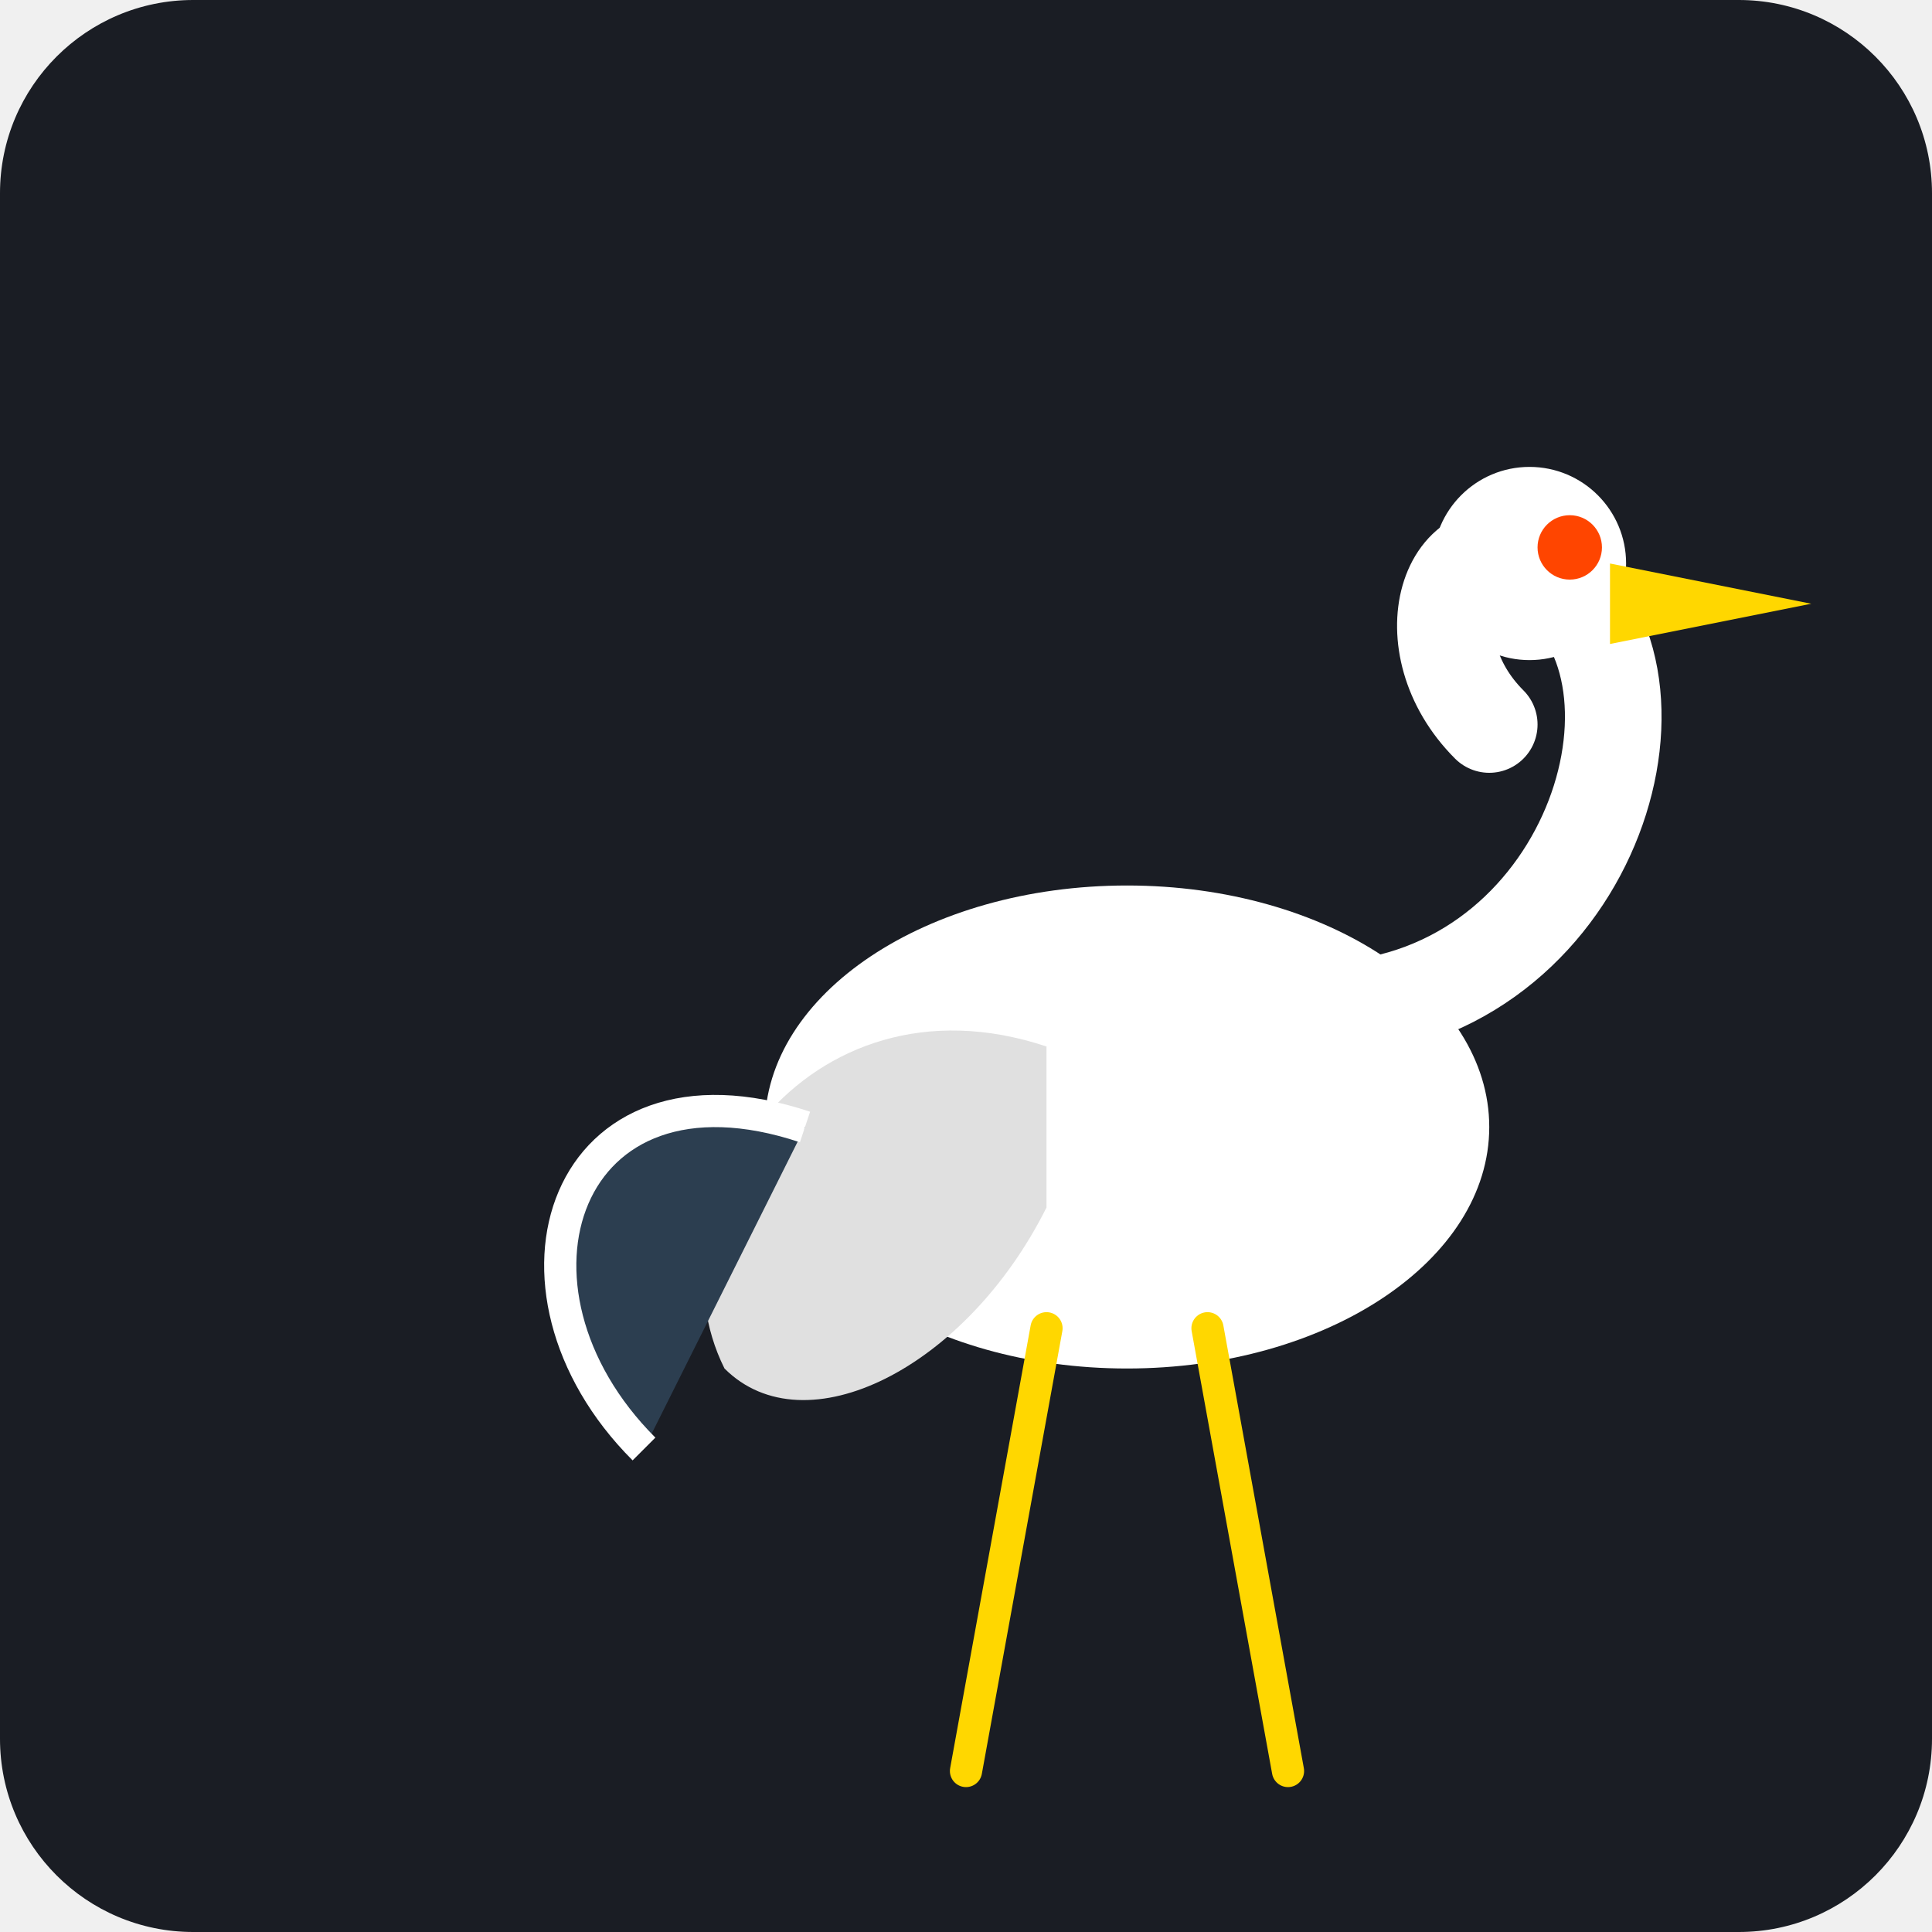
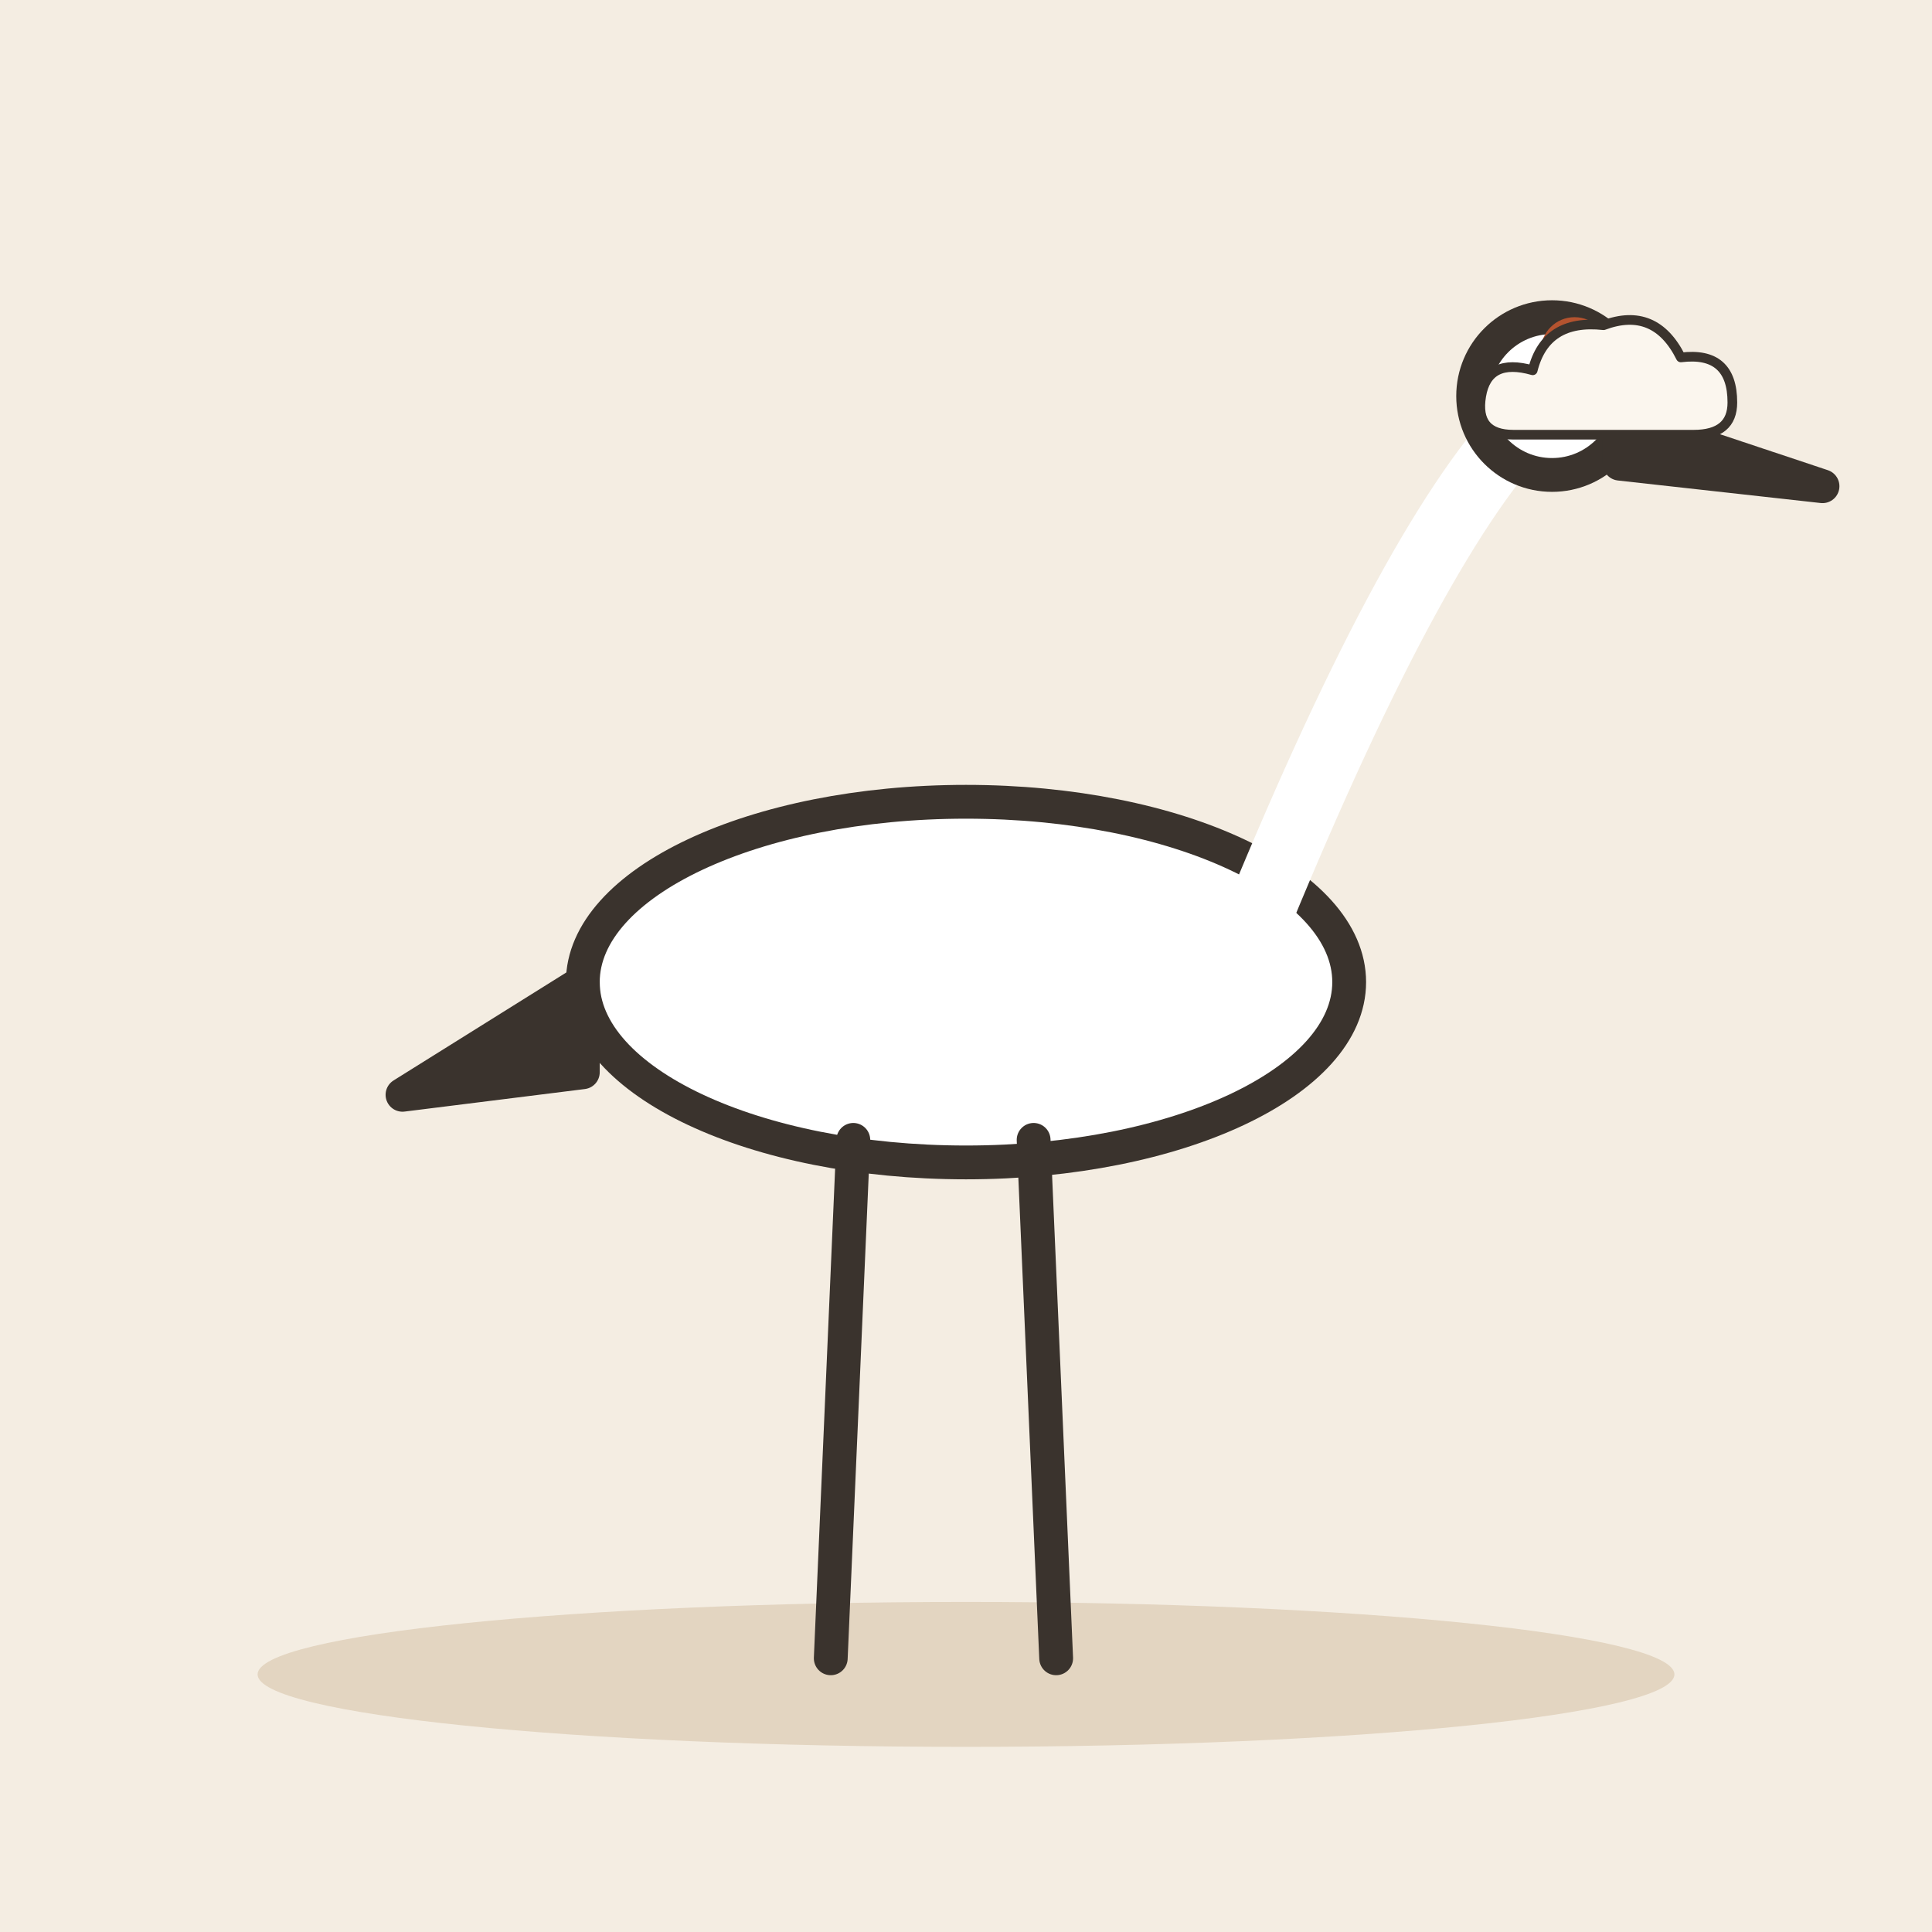
- <svg xmlns="http://www.w3.org/2000/svg" viewBox="0 0 240 240">
-   <rect width="240" height="240" rx="24" fill="#1A1D24" />
-   <g transform="translate(40, 40)">
-     <ellipse cx="100" cy="100" rx="45" ry="30" fill="#FFFFFF" />
-     <path d="M130 85 C 160 80, 170 40, 150 30 C 140 25, 135 40, 145 50" fill="none" stroke="#FFFFFF" stroke-width="12" stroke-linecap="round" />
-     <circle cx="150" cy="30" r="12" fill="#FFFFFF" />
-     <circle cx="155" cy="28" r="4" fill="#FF4500" />
-     <path d="M160 30 L 185 35 L 160 40 Z" fill="#FFD700" />
-     <path d="M90 125 L 80 180 M110 125 L 120 180" stroke="#FFD700" stroke-width="4" stroke-linecap="round" />
-     <path d="M90 90 C 60 80, 40 110, 50 130 C 60 140, 80 130, 90 110" fill="#E0E0E0" />
-     <path d="M60 100 C 30 90, 20 120, 40 140" fill="#2C3E50" stroke="#FFFFFF" stroke-width="4" />
+ <svg xmlns="http://www.w3.org/2000/svg" viewBox="0 0 240 240" data-style="editorial">
+   <rect width="240" height="240" fill="#F4EDE2" />
+   <ellipse cx="120" cy="208" rx="88" ry="9" fill="#E3D5C1" />
+   <g transform="translate(120 206) scale(1.4 1.4)">
+     <ellipse cx="0" cy="-60" rx="34" ry="16" fill="#FFFFFF" stroke="#3A332D" stroke-width="3" stroke-linecap="round" stroke-linejoin="round" />
+     <path d="M-10 -46L-12 0" stroke="#3A332D" stroke-width="3" stroke-linecap="round" fill="none" />
+     <path d="M6 -46L8 0" stroke="#3A332D" stroke-width="3" stroke-linecap="round" fill="none" />
+     <path d="M26 -66Q40 -100 50 -110" fill="none" stroke="#FFFFFF" stroke-width="6" stroke-linecap="round" stroke-linejoin="round" />
+     <circle cx="52" cy="-112" r="7" fill="#FFFFFF" stroke="#3A332D" stroke-width="3" stroke-linecap="round" stroke-linejoin="round" />
+     <circle cx="54" cy="-116" r="3" fill="#B4532F" />
+     <path d="M58 -110L76 -104L58 -106Z" fill="#3A332D" stroke="#3A332D" stroke-width="3" stroke-linecap="round" stroke-linejoin="round" />
+     <path d="M-34 -60L-50 -50L-34 -52Z" fill="#3A332D" stroke="#3A332D" stroke-width="3" stroke-linecap="round" stroke-linejoin="round" />
+   </g>
+   <g transform="translate(200 50) scale(0.4 0.4)">
+     <path d="M-30 10Q-42 10 -40 -2Q-38 -14 -24 -10Q-20 -26 -2 -24Q14 -30 22 -14Q38 -16 38 0Q38 10 26 10Z" fill="#FBF6EE" stroke="#3A332D" stroke-width="3" stroke-linecap="round" stroke-linejoin="round" />
  </g>
</svg>
